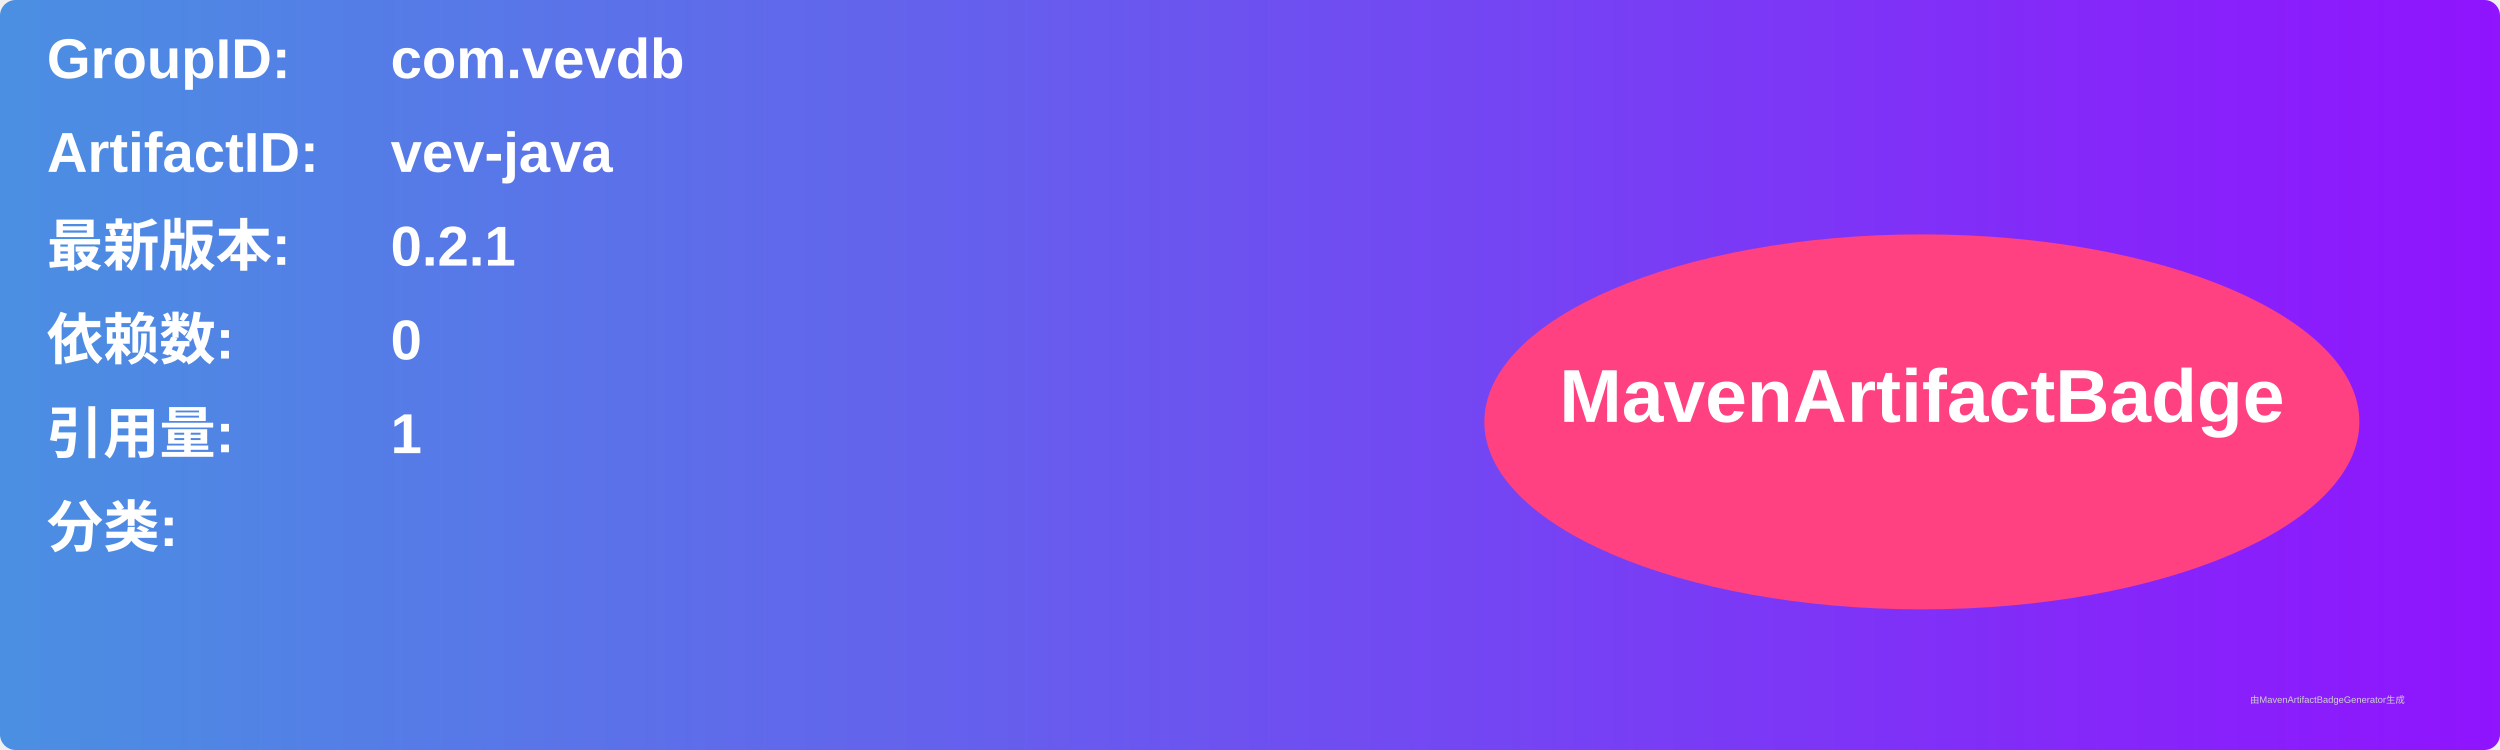
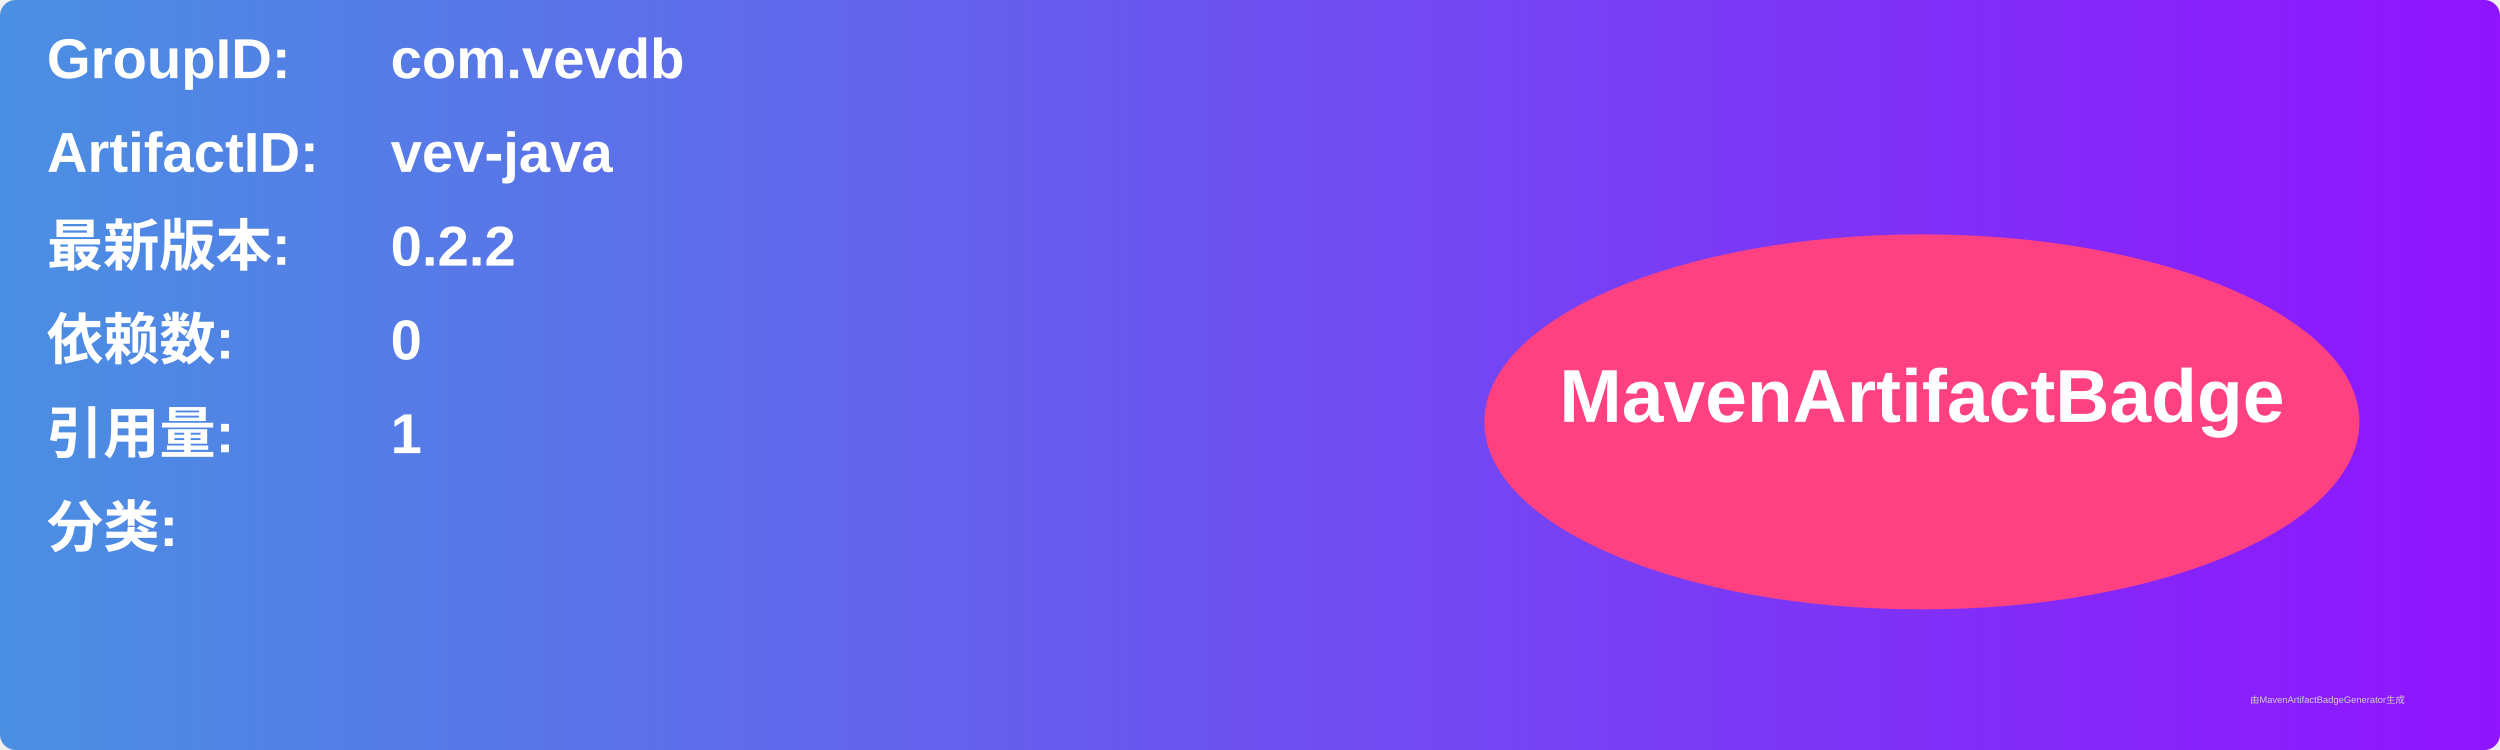
<svg xmlns="http://www.w3.org/2000/svg" width="800" height="240" viewBox="0 0 800 240">
  <linearGradient id="grad" x1="0%" y1="0%" x2="100%" y2="0%">
    <stop offset="0%" stop-color="#4a90e2" />
    <stop offset="100%" stop-color="#9013fe" />
  </linearGradient>
  <rect width="100%" height="100%" rx="5" ry="5" fill="url(#grad)" />
  <g transform="translate(15, 15)">
    <text x="0" y="10" font-family="Arial" font-size="18" fill="white" font-weight="bold" width="260">GroupID:</text>
    <text x="110" y="10" font-family="Arial" font-size="18" fill="white" font-weight="bold" width="460">com.vevdb</text>
    <text x="0" y="40" font-family="Arial" font-size="18" fill="white" font-weight="bold" width="260">ArtifactID:</text>
    <text x="110" y="40" font-family="Arial" font-size="18" fill="white" font-weight="bold" width="460">vev-java</text>
    <text x="0" y="70" font-family="Arial" font-size="18" fill="white" font-weight="bold">最新版本:</text>
    <text x="110" y="70" font-family="Arial" font-size="18" fill="white" font-weight="bold">
-       <tspan font-weight="bold">0.2.1</tspan>
+       <tspan font-weight="bold">0.2.2</tspan>
    </text>
    <text x="0" y="100" font-family="Arial" font-size="18" fill="white" font-weight="bold">依赖数: </text>
    <text x="110" y="100" font-family="Arial" font-size="18" fill="white">
      <tspan font-weight="bold">0</tspan>
    </text>
    <text x="0" y="130" font-family="Arial" font-size="18" fill="white" font-weight="bold">引用量: </text>
    <text x="110" y="130" font-family="Arial" font-size="18" fill="white">
      <tspan font-weight="bold">1</tspan>
    </text>
    <text x="0" y="160" font-family="Arial" font-size="18" fill="white" font-weight="bold">分类:</text>
    <text x="10" y="190" font-family="Arial" font-size="10" fill="white">
      <tspan font-weight="bold" />
    </text>
    <ellipse cx="600" cy="120" rx="140" ry="60" fill="#ff4081" />
    <text x="600" y="120" text-anchor="middle" font-family="Arial" font-size="24" fill="white" font-weight="bold">MavenArtifactBadge</text>
  </g>
  <text x="720" y="225" font-family="Arial" font-size="3" fill="#d0d0d0">由MavenArtifactBadgeGenerator生成</text>
</svg>
